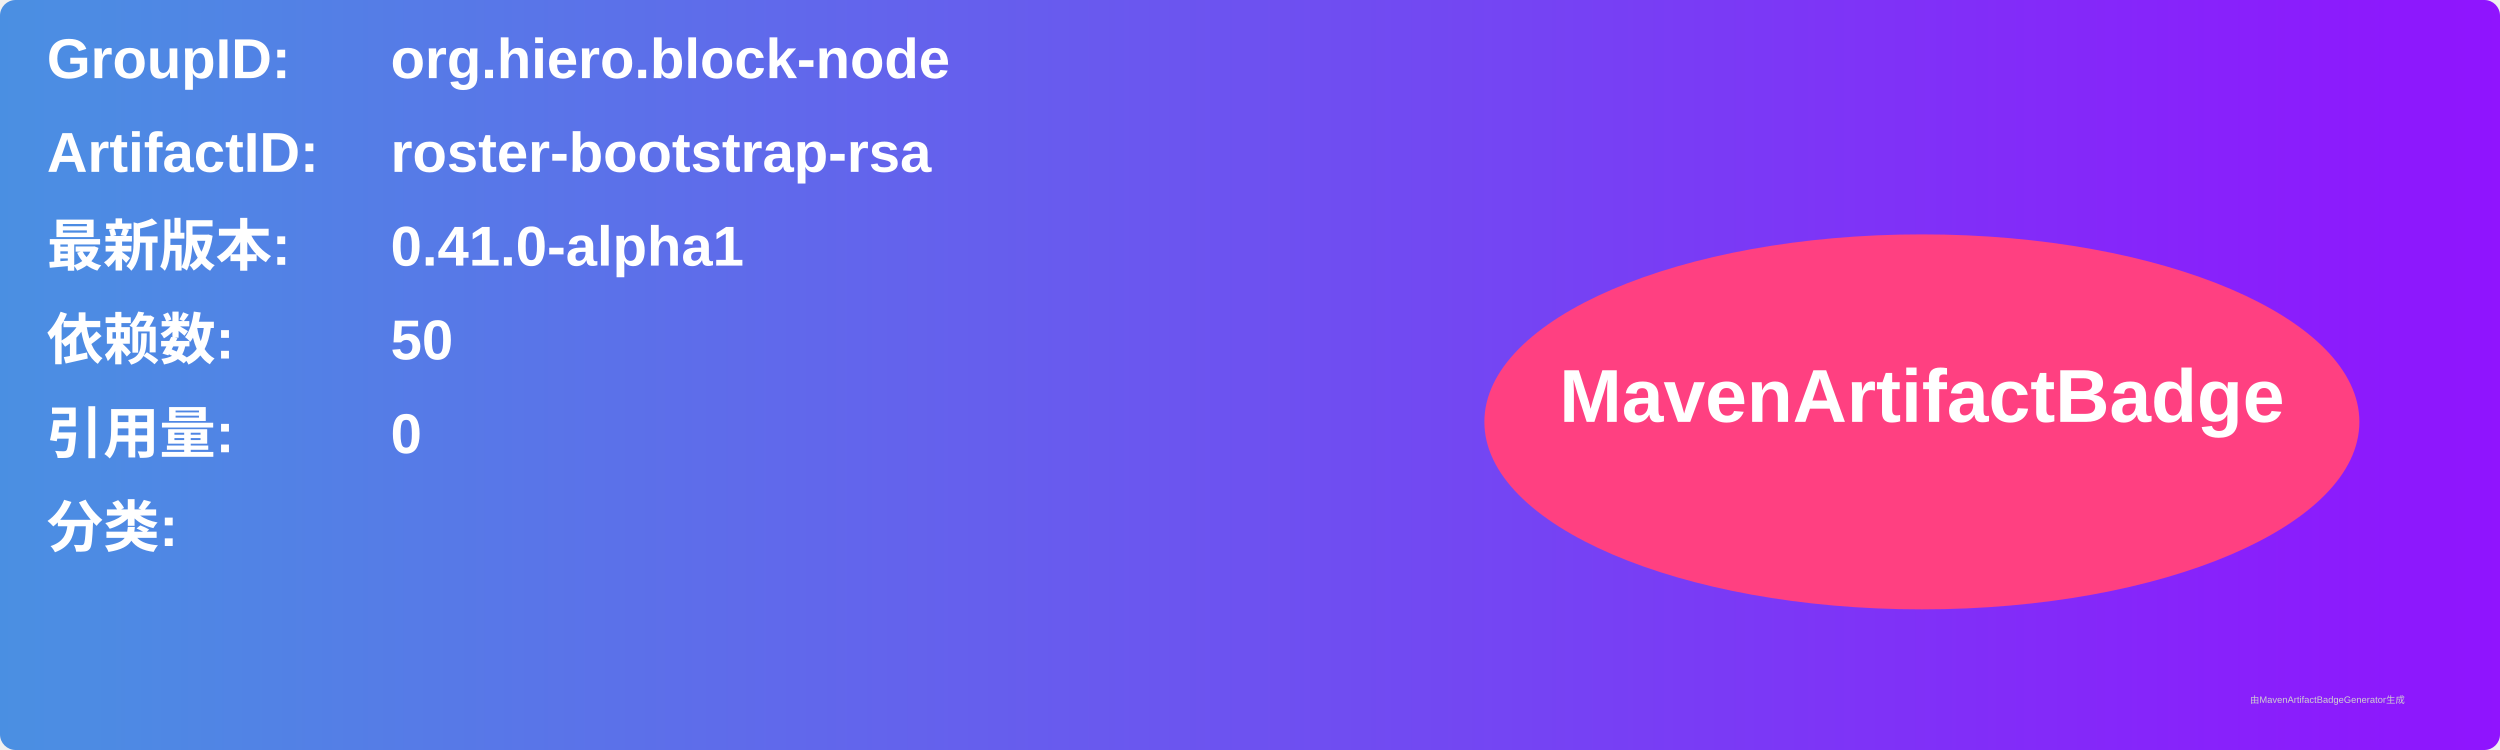
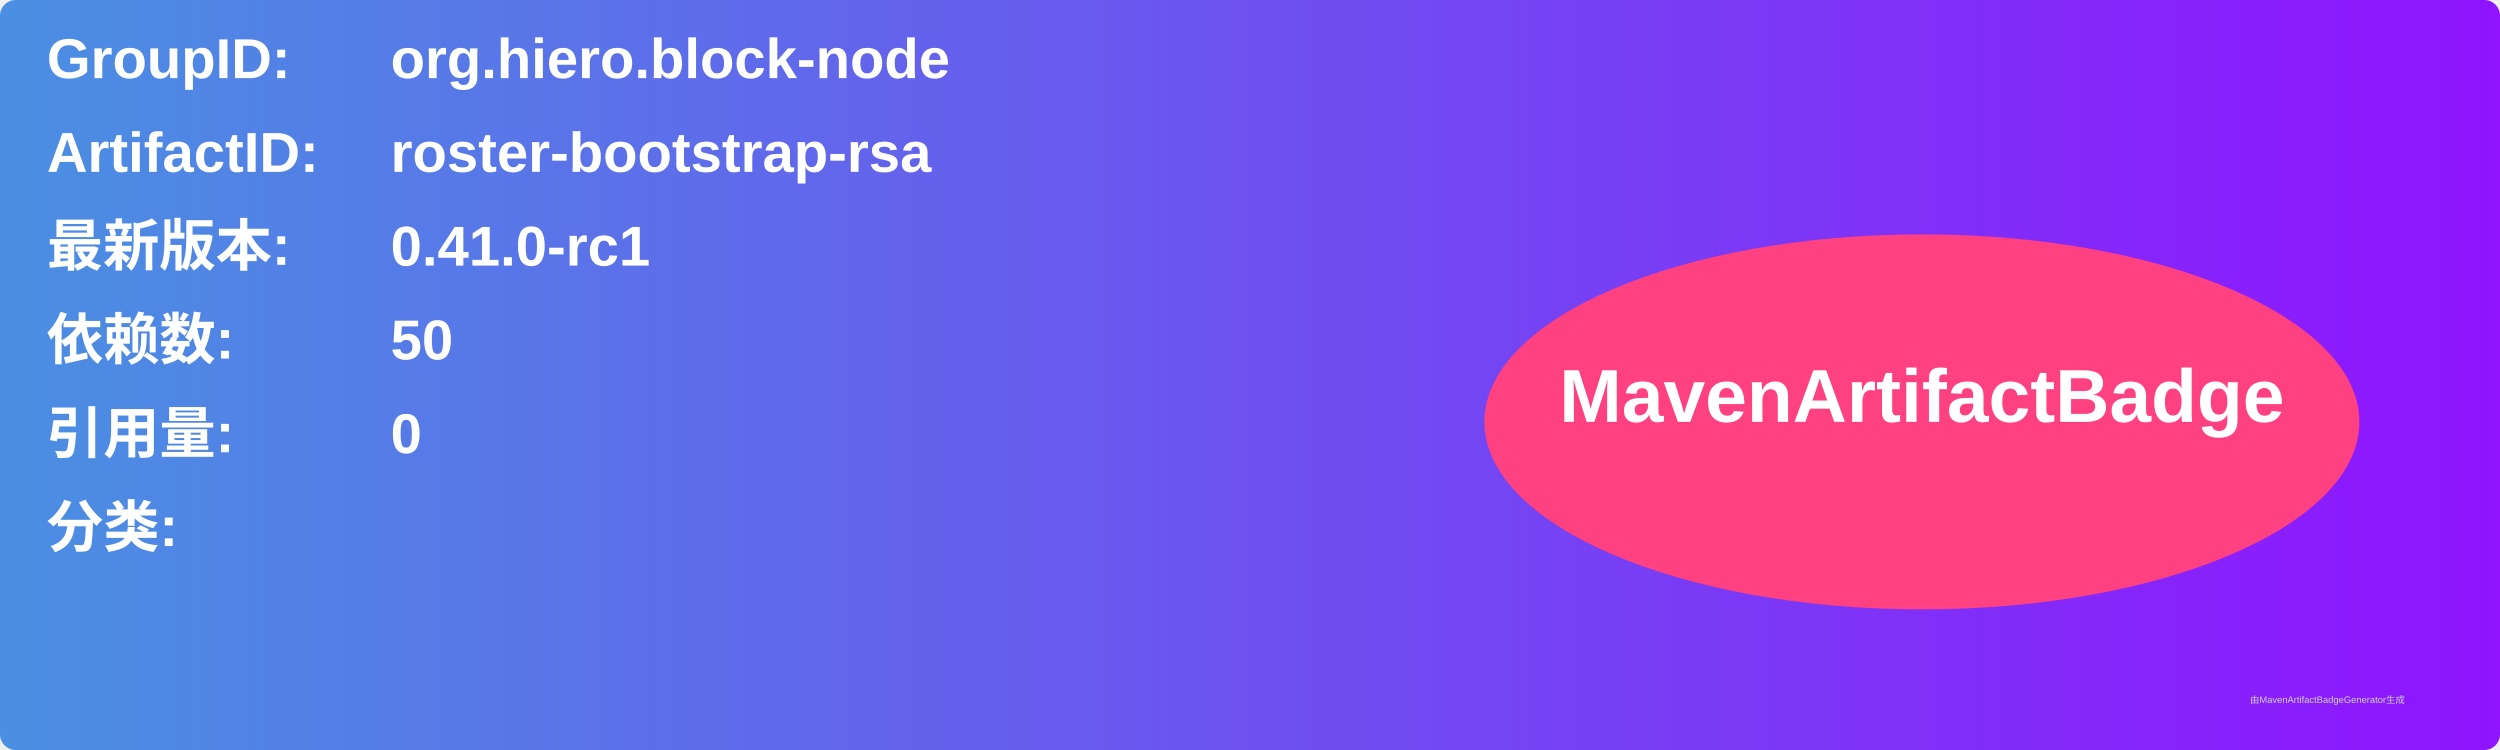
<svg xmlns="http://www.w3.org/2000/svg" width="800" height="240" viewBox="0 0 800 240">
  <linearGradient id="grad" x1="0%" y1="0%" x2="100%" y2="0%">
    <stop offset="0%" stop-color="#4a90e2" />
    <stop offset="100%" stop-color="#9013fe" />
  </linearGradient>
  <rect width="100%" height="100%" rx="5" ry="5" fill="url(#grad)" />
  <g transform="translate(15, 15)">
    <text x="0" y="10" font-family="Arial" font-size="18" fill="white" font-weight="bold" width="260">GroupID:</text>
    <text x="110" y="10" font-family="Arial" font-size="18" fill="white" font-weight="bold" width="460">org.hiero.block-node</text>
    <text x="0" y="40" font-family="Arial" font-size="18" fill="white" font-weight="bold" width="260">ArtifactID:</text>
    <text x="110" y="40" font-family="Arial" font-size="18" fill="white" font-weight="bold" width="460">roster-bootstrap-rsa</text>
    <text x="0" y="70" font-family="Arial" font-size="18" fill="white" font-weight="bold">最新版本:</text>
    <text x="110" y="70" font-family="Arial" font-size="18" fill="white" font-weight="bold">
-       <tspan font-weight="bold">0.41.0-alpha1</tspan>
+       <tspan font-weight="bold">0.41.0-rc1</tspan>
    </text>
    <text x="0" y="100" font-family="Arial" font-size="18" fill="white" font-weight="bold">依赖数: </text>
    <text x="110" y="100" font-family="Arial" font-size="18" fill="white">
      <tspan font-weight="bold">50</tspan>
    </text>
    <text x="0" y="130" font-family="Arial" font-size="18" fill="white" font-weight="bold">引用量: </text>
    <text x="110" y="130" font-family="Arial" font-size="18" fill="white">
      <tspan font-weight="bold">0</tspan>
    </text>
    <text x="0" y="160" font-family="Arial" font-size="18" fill="white" font-weight="bold">分类:</text>
    <text x="10" y="190" font-family="Arial" font-size="10" fill="white">
      <tspan font-weight="bold" />
    </text>
    <ellipse cx="600" cy="120" rx="140" ry="60" fill="#ff4081" />
    <text x="600" y="120" text-anchor="middle" font-family="Arial" font-size="24" fill="white" font-weight="bold">MavenArtifactBadge</text>
  </g>
  <text x="720" y="225" font-family="Arial" font-size="3" fill="#d0d0d0">由MavenArtifactBadgeGenerator生成</text>
</svg>
